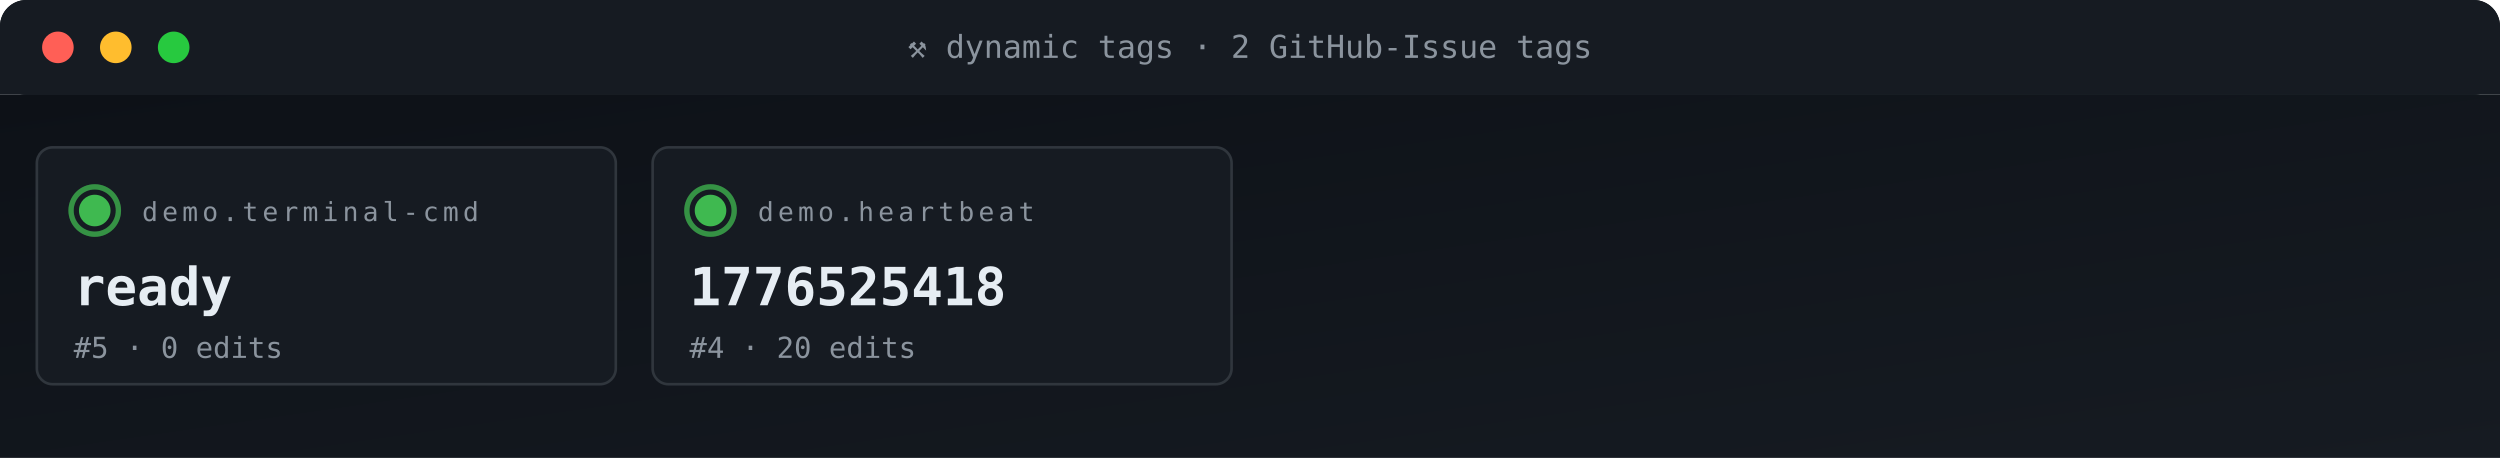
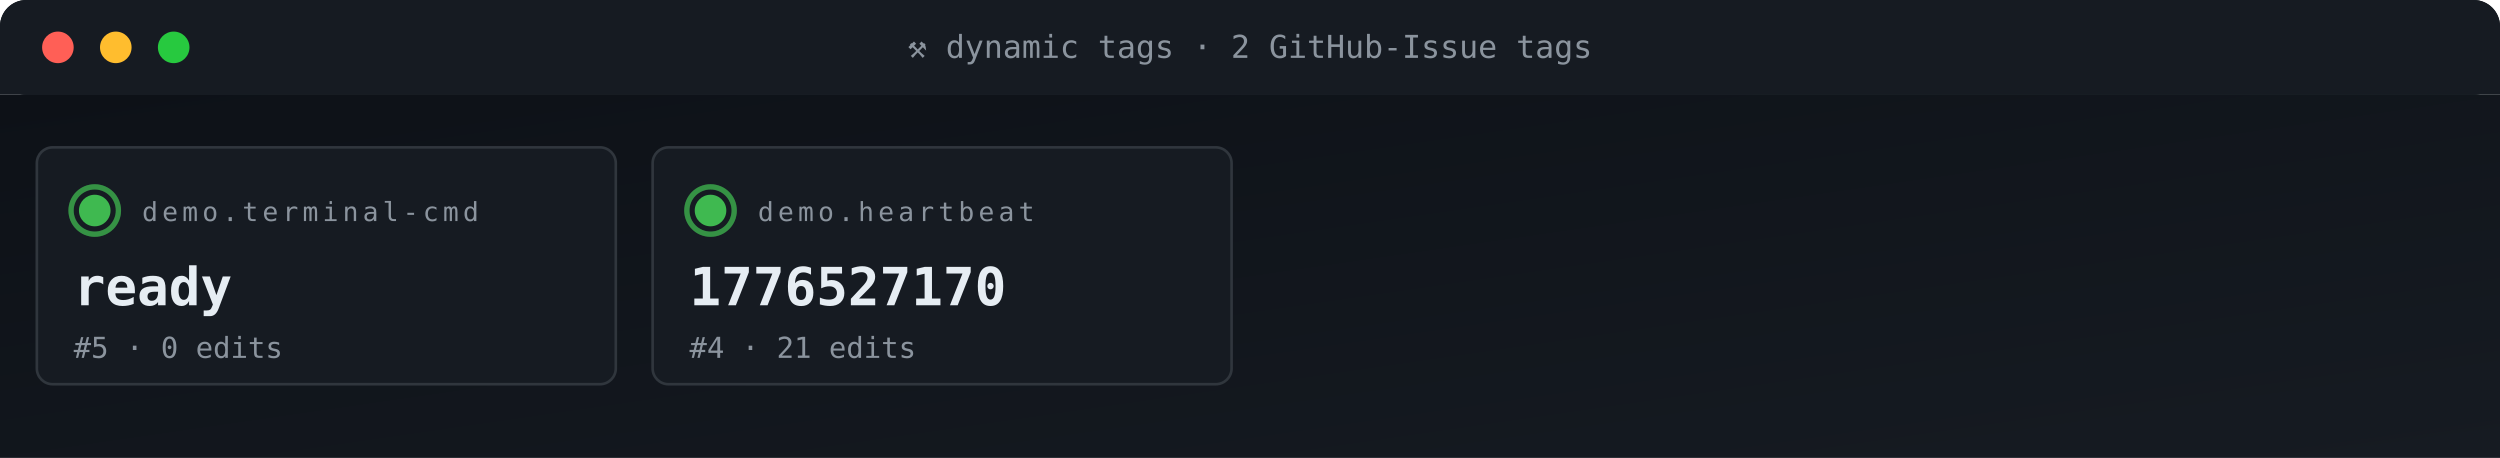
<svg xmlns="http://www.w3.org/2000/svg" viewBox="0 0 950 174" width="950" height="174" role="img" aria-label="ACG tag grid">
  <defs>
    <linearGradient id="gBg" x1="0" x2="1" y1="0" y2="1">
      <stop offset="0" stop-color="#0d1117" />
      <stop offset="1" stop-color="#161b22" />
    </linearGradient>
    <style>
      .t{font-family:'SFMono-Regular',Consolas,monospace}
      .lb{fill:#8b949e;font-size:10px;text-transform:uppercase;letter-spacing:1.6px}
      .va{fill:#e6edf3;font-size:20px;font-weight:700}
      .vs{fill:#e6edf3;font-size:14px;font-weight:600}
      .lo{fill:#79c0ff;font-size:11px}
      .sub{fill:#8b949e;font-size:11px}
      .g{fill:#3fb950} .a{fill:#e3b341} .r{fill:#f85149}
      .p{fill:#a371f7} .o{fill:#f0883e}
      .pulse{animation:plz 1.8s ease-out infinite}
      @keyframes plz{
        0%{transform:scale(1);opacity:.85}
        45%{transform:scale(1.35);opacity:.3}
        100%{transform:scale(1.8);opacity:0}
      }
      .spin{animation:sp 4s linear infinite;transform-origin:center}
      @keyframes sp{from{transform:rotate(0)}to{transform:rotate(360deg)}}
    </style>
  </defs>
  <rect width="950" height="36" rx="10" fill="url(#gBg)" />
  <rect x="0" y="0" width="950" height="36" rx="10" fill="#161b22" />
  <rect x="0" y="26" width="950" height="10" fill="#161b22" />
  <circle cx="22" cy="18" r="6" fill="#ff5f56" />
  <circle cx="44" cy="18" r="6" fill="#ffbd2e" />
  <circle cx="66" cy="18" r="6" fill="#27c93f" />
  <text x="475" y="22" text-anchor="middle" class="t" font-size="12" fill="#8b949e">⚒ dynamic tags · 2 GitHub-Issue tags</text>
  <rect y="36" width="950" height="138" fill="url(#gBg)" />
  <rect x="14" y="56" width="220" height="90" rx="6" fill="#161b22" stroke="#30363d" stroke-width="1" />
  <g style="transform-origin:36px 80px">
    <circle cx="36" cy="80" r="9" fill="none" stroke="#3fb950" stroke-width="2" opacity=".5" class="pulse" />
    <circle cx="36" cy="80" r="9" fill="none" stroke="#3fb950" stroke-width="2" opacity=".5" class="pulse" style="animation-delay:.6s" />
  </g>
  <circle cx="36" cy="80" r="6" class="g" />
  <text x="54" y="84" class="t lb">demo.terminal-cmd</text>
  <text x="28" y="116" class="t va">ready</text>
  <text x="28" y="136" class="t sub">#5 · 0 edits</text>
  <rect x="248" y="56" width="220" height="90" rx="6" fill="#161b22" stroke="#30363d" stroke-width="1" />
  <g style="transform-origin:270px 80px">
    <circle cx="270" cy="80" r="9" fill="none" stroke="#3fb950" stroke-width="2" opacity=".5" class="pulse" />
    <circle cx="270" cy="80" r="9" fill="none" stroke="#3fb950" stroke-width="2" opacity=".5" class="pulse" style="animation-delay:.6s" />
  </g>
  <circle cx="270" cy="80" r="6" class="g" />
  <text x="288" y="84" class="t lb">demo.heartbeat</text>
-   <text x="262" y="116" class="t va">1776525418</text>
-   <text x="262" y="136" class="t sub">#4 · 20 edits</text>
+   <text x="262" y="116" class="t va">1776527170</text>
+   <text x="262" y="136" class="t sub">#4 · 21 edits</text>
</svg>
